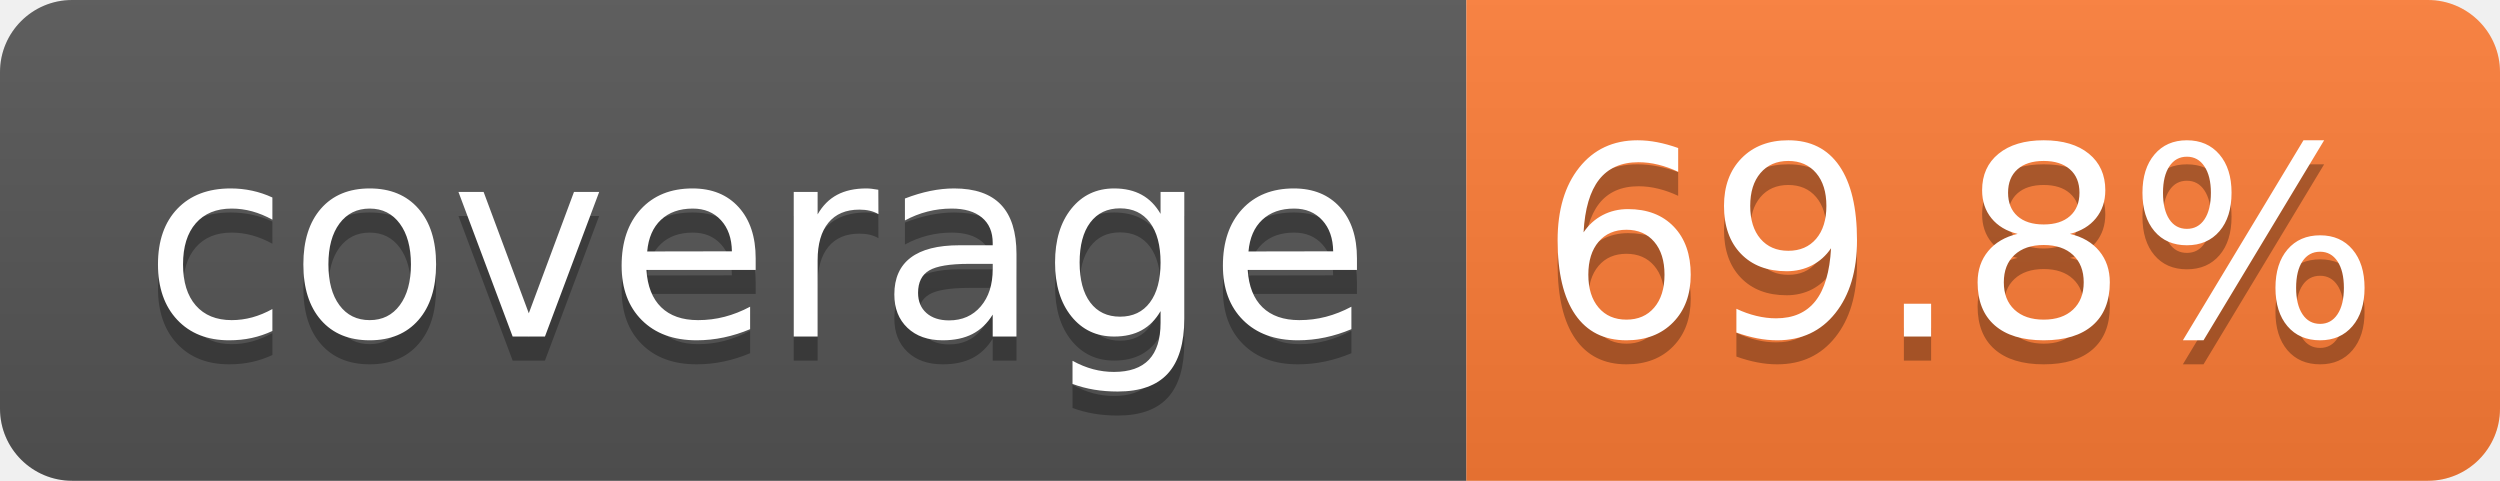
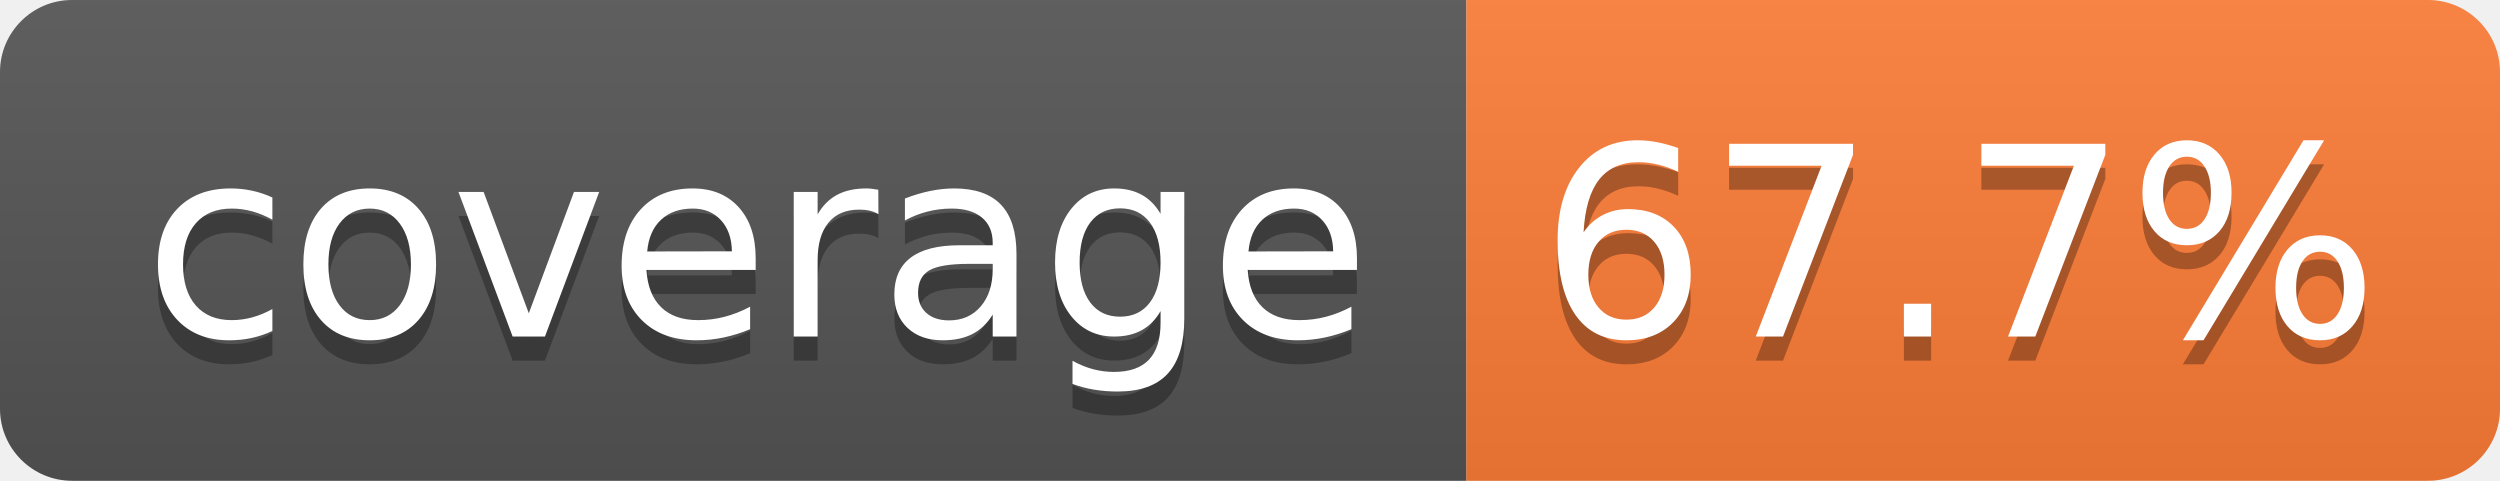
- <svg xmlns="http://www.w3.org/2000/svg" width="104" height="20" role="img" aria-label="coverage: 69.8%">
+ <svg xmlns="http://www.w3.org/2000/svg" width="104" height="20" role="img" aria-label="coverage: 67.7%">
  <linearGradient id="s" x2="0" y2="100%">
    <stop offset="0" stop-color="#bbb" stop-opacity=".1" />
    <stop offset="1" stop-opacity=".1" />
  </linearGradient>
  <clipPath id="r">
    <rect width="104" height="20" rx="3" fill="#fff" />
  </clipPath>
  <g clip-path="url(#r)">
    <rect width="61" height="20" fill="#555" />
    <rect x="61" width="43" height="20" fill="#fe7d37" />
    <rect width="104" height="20" fill="url(#s)" />
  </g>
  <g fill="#fff" text-anchor="middle" font-family="Verdana,Geneva,DejaVu Sans,sans-serif" text-rendering="geometricPrecision" font-size="110">
    <text aria-hidden="true" x="315" y="150" fill="#010101" fill-opacity=".3" transform="scale(.1)" textLength="510">coverage</text>
    <text x="315" y="140" transform="scale(.1)" fill="#fff" textLength="510">coverage</text>
-     <text aria-hidden="true" x="815" y="150" fill="#010101" fill-opacity=".3" transform="scale(.1)" textLength="330">69.8%</text>
-     <text x="815" y="140" transform="scale(.1)" fill="#fff" textLength="330">69.8%</text>
+     <text aria-hidden="true" x="815" y="150" fill="#010101" fill-opacity=".3" transform="scale(.1)" textLength="330">67.7%</text>
+     <text x="815" y="140" transform="scale(.1)" fill="#fff" textLength="330">67.7%</text>
  </g>
</svg>
